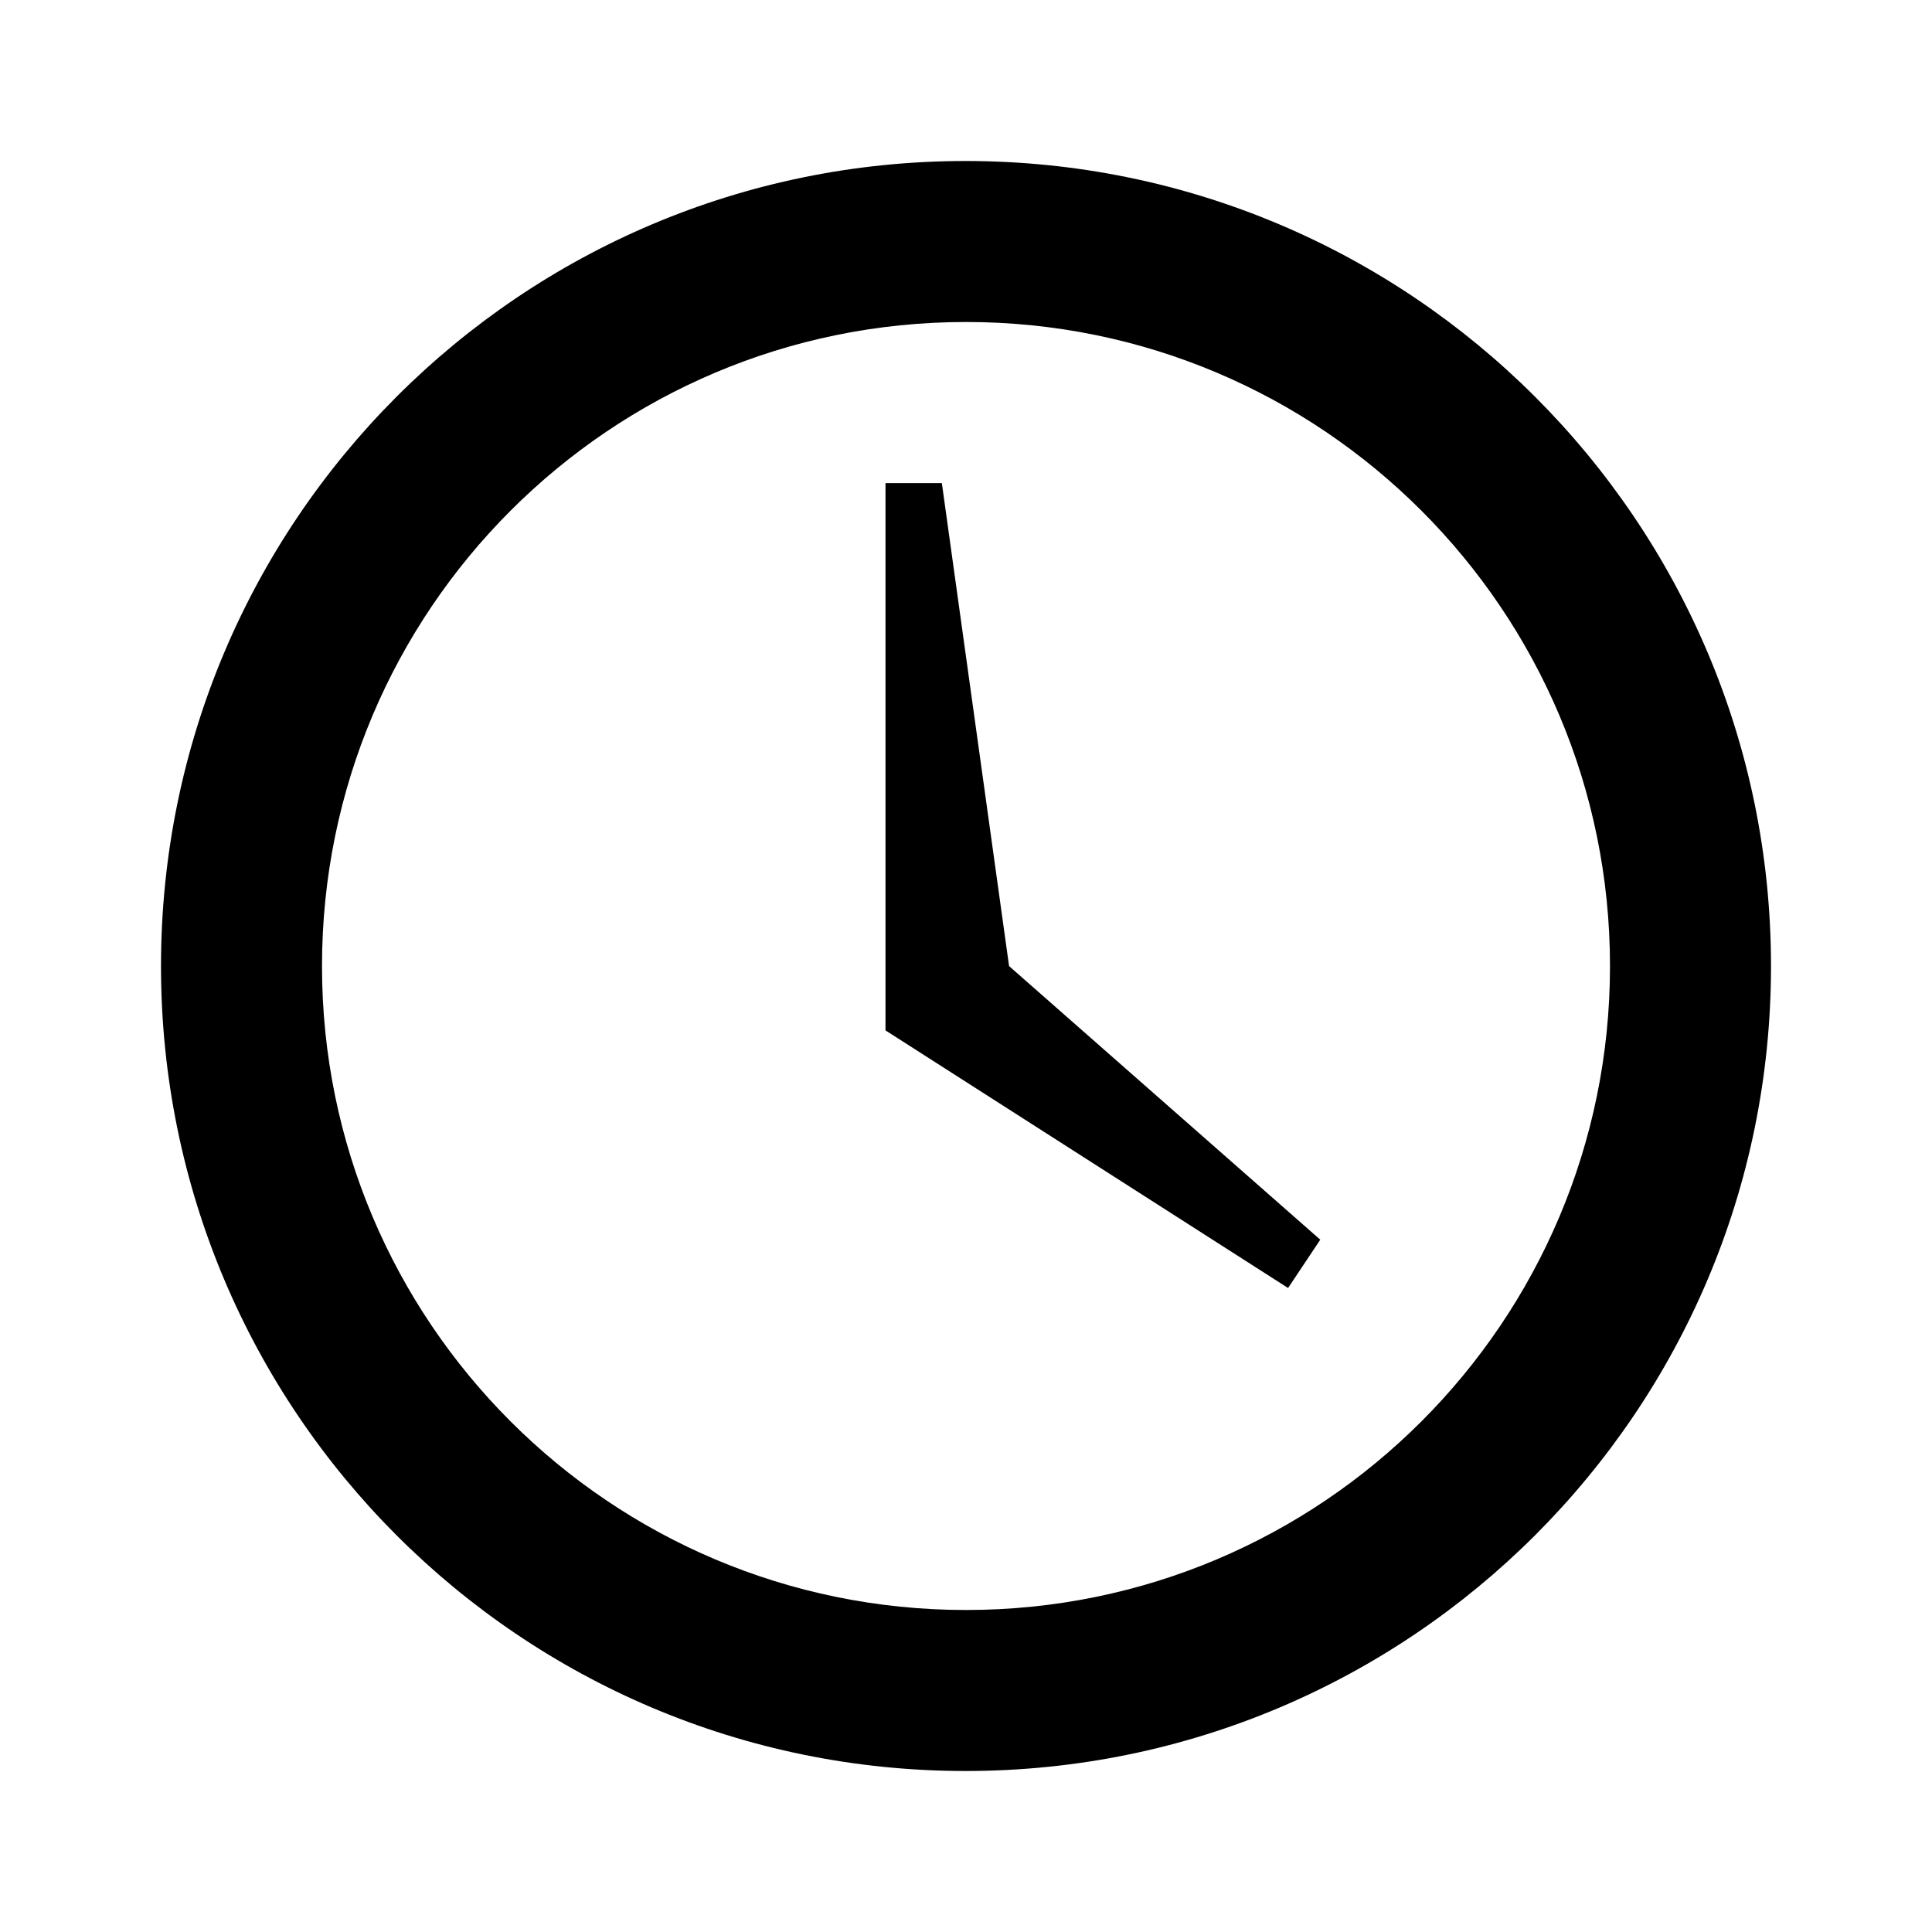
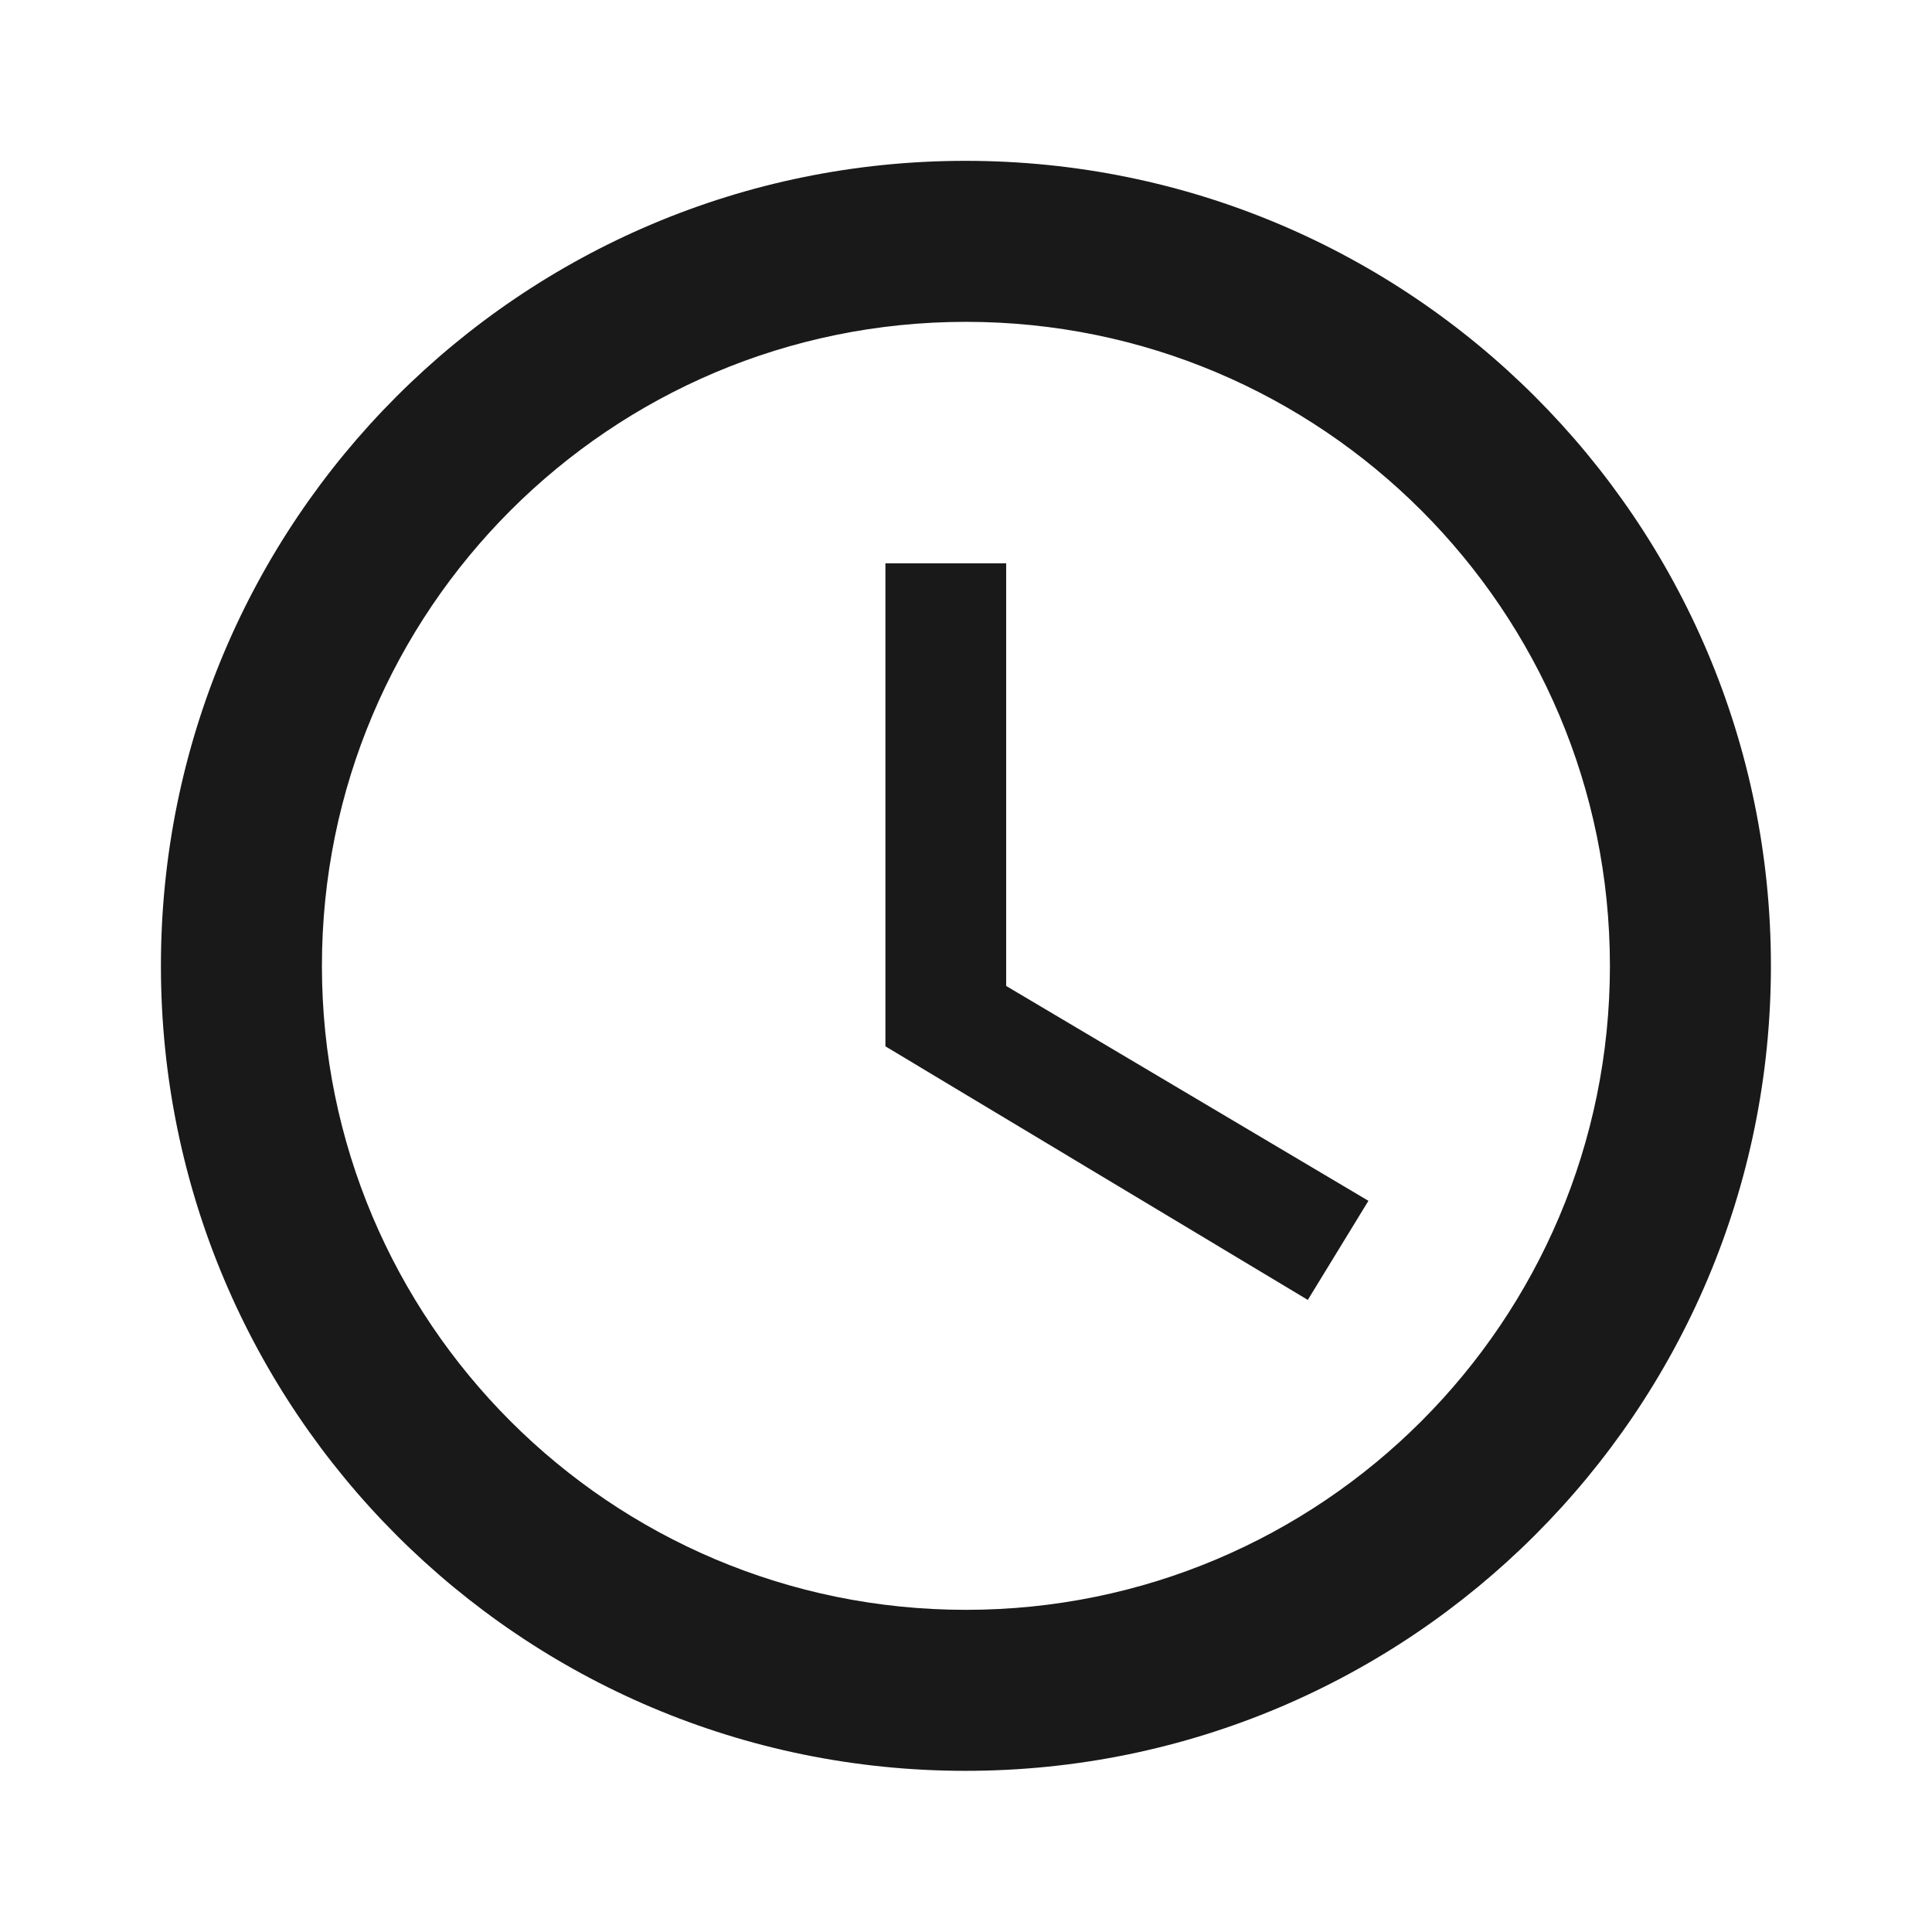
<svg xmlns="http://www.w3.org/2000/svg" version="1.1" baseProfile="full" width="24" height="24" viewBox="0 0 24.00 24.00" enable-background="new 0 0 24.00 24.00" xml:space="preserve">
-   <path fill="#000000" fill-opacity="1" stroke-width="0.2" stroke-linejoin="miter" d="M 11.7,6.001L 11,6.001L 11,12.8L 16.001,16L 16.401,15.4L 12.535,12.001L 11.7,6.001M 12,20C 7.58,20 4,16.419 4,12.001C 4,7.583 7.58,4 12,4C 16.42,4 20,7.583 20,12.001C 20,16.419 16.42,20 12,20M 11.995,2C 6.469,2 2,6.478 2,12.001C 2,17.523 6.469,22 11.995,22C 17.521,22 22,17.523 22,12.001C 22,6.478 17.521,2 11.995,2" />
+   <path fill="#000000" fill-opacity="0.902" stroke-width="0.2" stroke-linejoin="round" d="M 11.999,19.998C 16.419,19.998 19.999,16.416 19.999,11.998C 19.999,7.58 16.419,3.998 11.999,3.998C 7.579,3.998 3.999,7.58 3.999,11.998C 3.999,16.416 7.579,19.998 11.999,19.998 Z M 11.994,1.998C 17.52,1.998 21.999,6.475 21.999,11.998C 21.999,17.521 17.52,21.998 11.994,21.998C 6.467,21.998 1.999,17.521 1.999,11.998C 1.999,6.475 6.467,1.998 11.994,1.998 Z M 12.499,6.998L 12.499,12.248L 16.999,14.917L 16.246,16.148L 10.999,12.998L 10.999,6.998L 12.499,6.998 Z " />
</svg>
